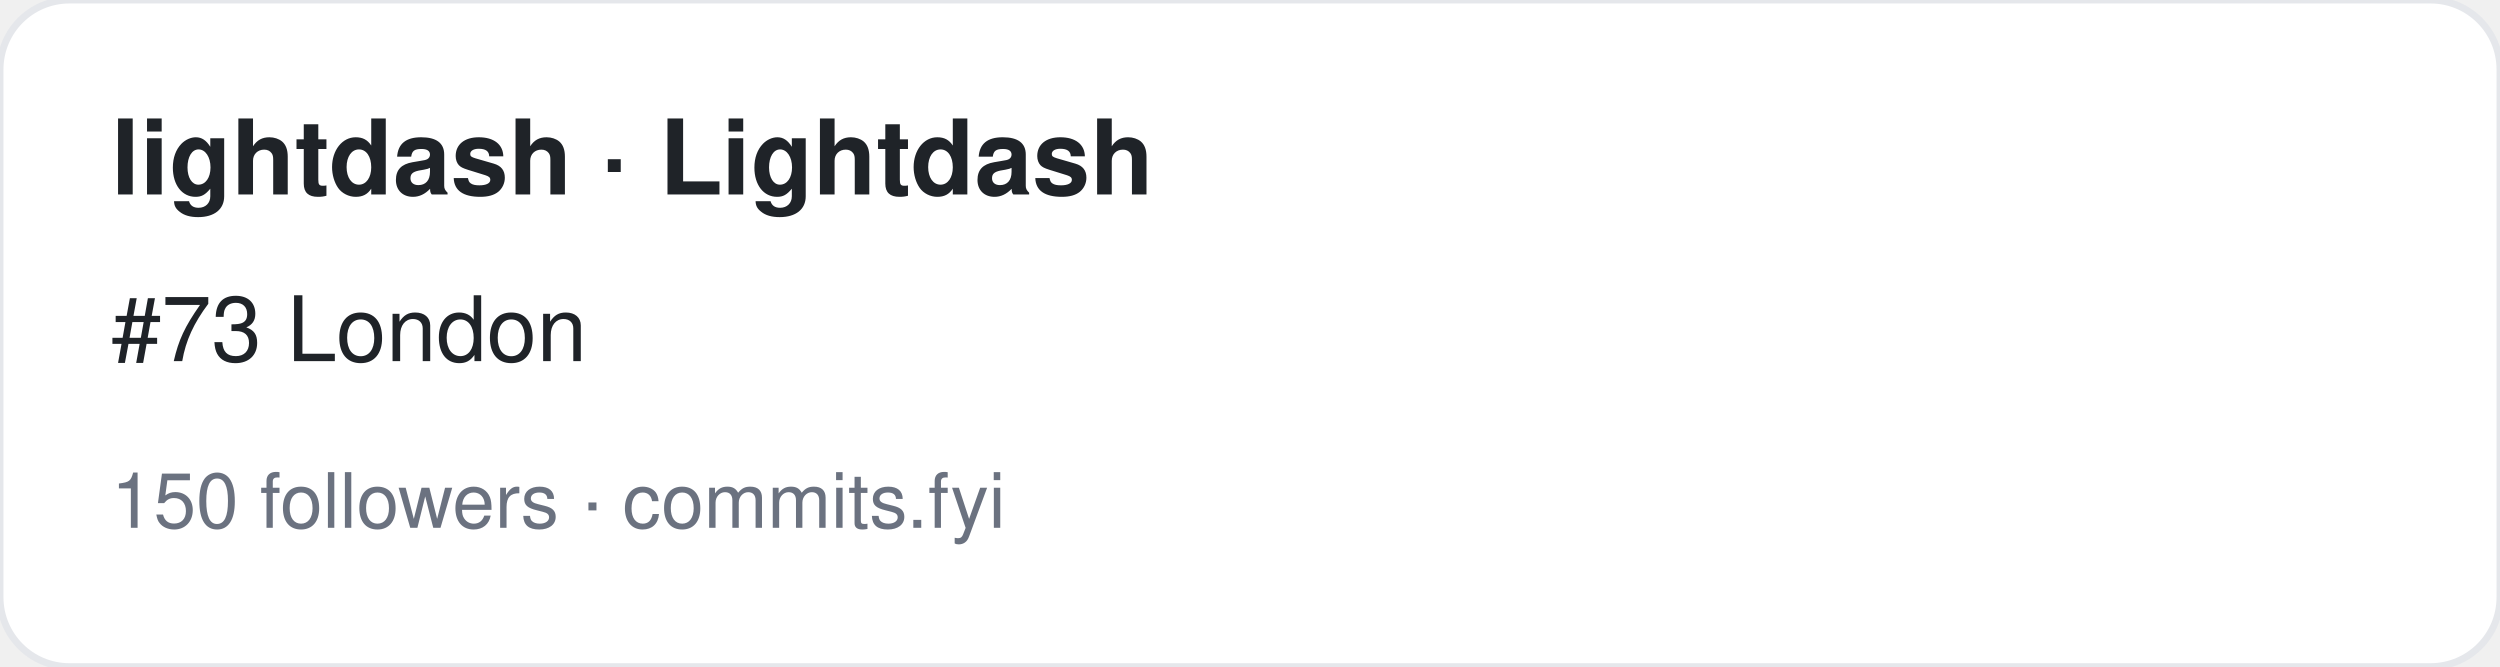
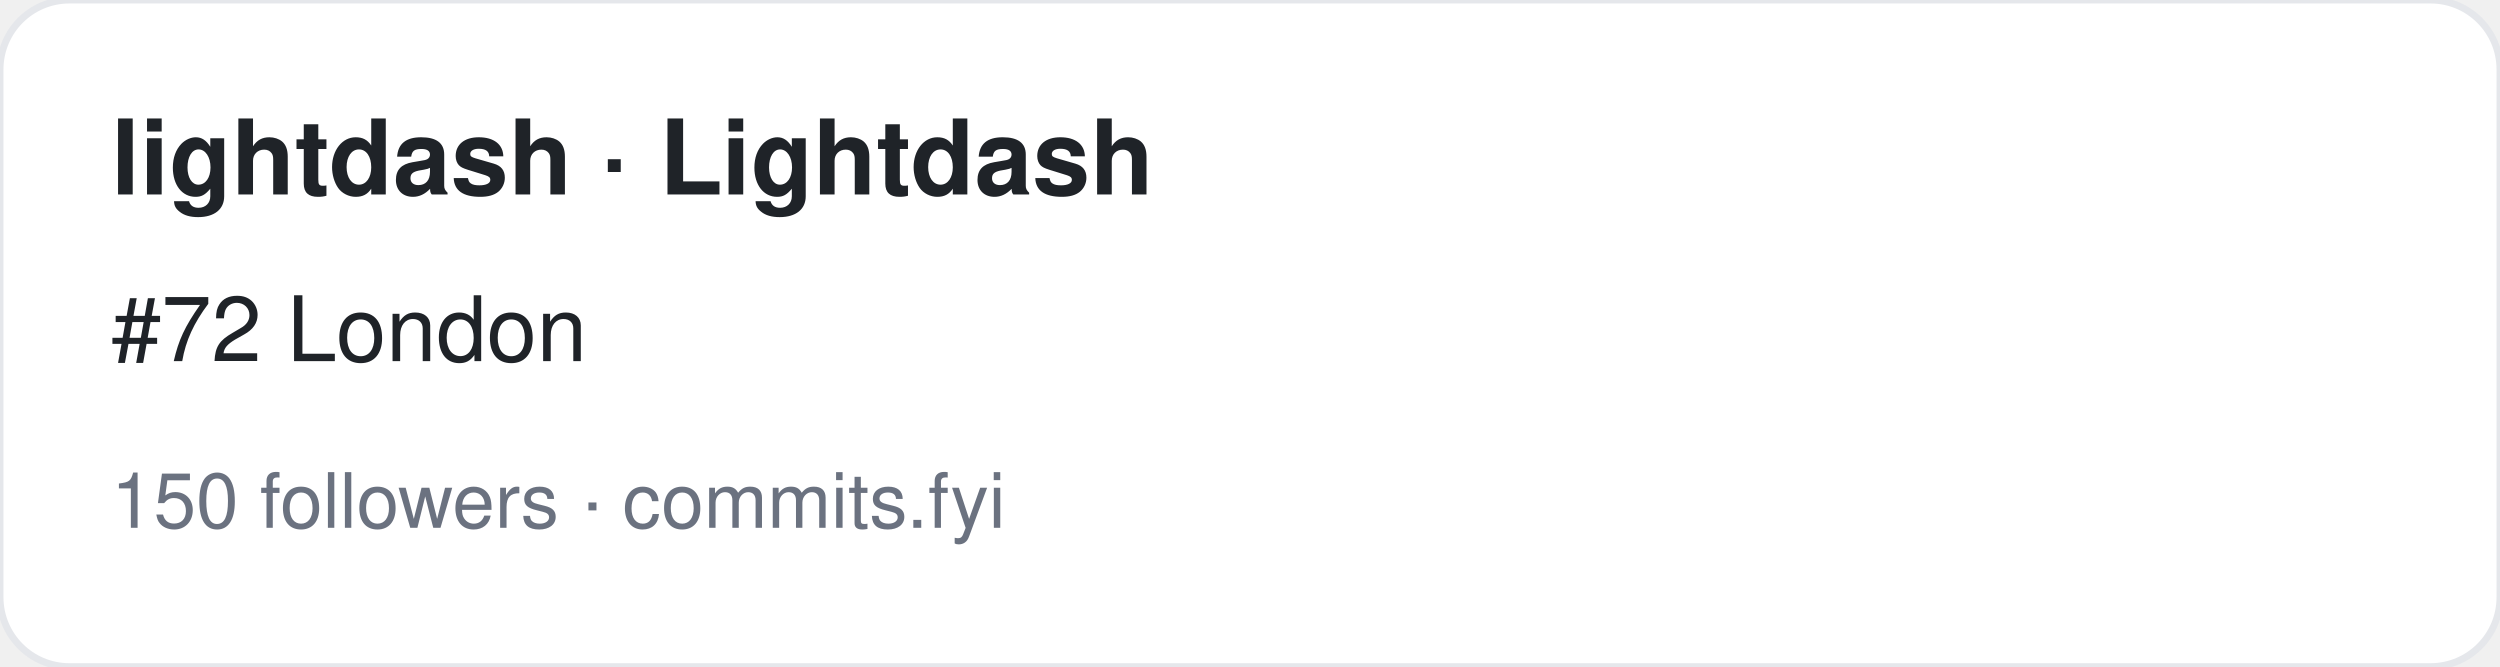
<svg xmlns="http://www.w3.org/2000/svg" width="360" height="96" viewBox="0 0 360 96" font-family="-apple-system,BlinkMacSystemFont,Segoe UI,Helvetica,Arial,sans-serif">
  <rect width="360" height="96" rx="10" fill="#ffffff" stroke="#e5e7eb" />
  <text x="16" y="28" font-size="15" font-weight="700" fill="#1f2328">lightdash · Lightdash</text>
-   <text x="16" y="52" font-size="13" fill="#1f2328">#73 London</text>
+   <text x="16" y="52" font-size="13" fill="#1f2328">#72 London</text>
  <text x="16" y="76" font-size="11" fill="#6b7280">150 followers · commits.fyi</text>
</svg>
